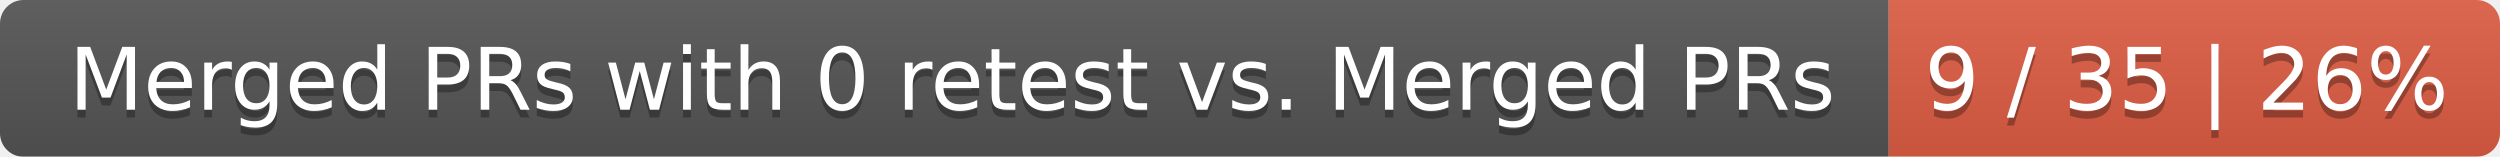
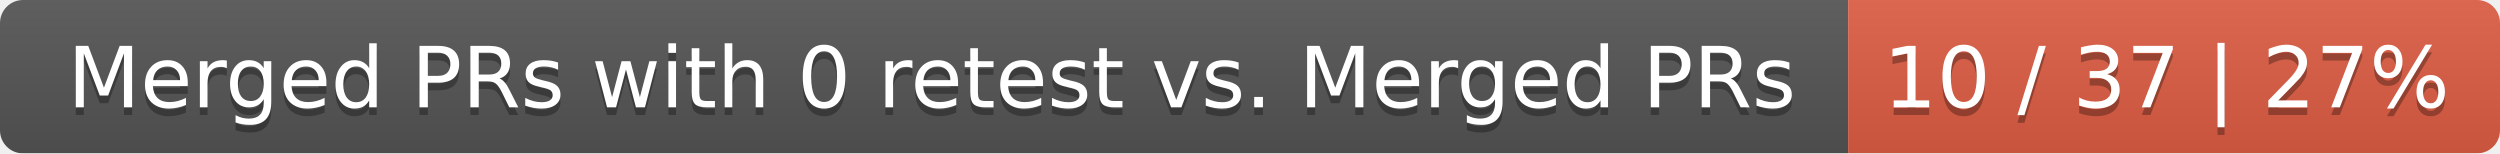
- <svg xmlns="http://www.w3.org/2000/svg" width="319" height="20">
+ <svg xmlns="http://www.w3.org/2000/svg" width="326" height="20">
  <linearGradient id="smooth" x2="0" y2="100%">
    <stop offset="0" stop-color="#bbb" stop-opacity=".1" />
    <stop offset="1" stop-opacity=".1" />
  </linearGradient>
  <mask id="round">
-     <rect width="319" height="20" rx="3" fill="#fff" />
+     <rect width="326" height="20" rx="3" fill="#fff" />
  </mask>
  <g mask="url(#round)">
    <rect width="241" height="20" fill="#555" />
-     <rect x="241" width="78" height="20" fill="#e05d44" />
-     <rect width="319" height="20" fill="url(#smooth)" />
+     <rect x="241" width="85" height="20" fill="#e05d44" />
+     <rect width="326" height="20" fill="url(#smooth)" />
  </g>
  <g fill="#fff" text-anchor="middle" font-family="DejaVu Sans,Verdana,Geneva,sans-serif" font-size="11">
    <text x="121.5" y="15" fill="#010101" fill-opacity=".3">Merged PRs with 0 retest vs. Merged PRs</text>
    <text x="121.5" y="14">Merged PRs with 0 retest vs. Merged PRs</text>
-     <text x="279" y="15" fill="#010101" fill-opacity=".3">9 / 35 | 26%</text>
-     <text x="279" y="14">9 / 35 | 26%</text>
+     <text x="282.5" y="15" fill="#010101" fill-opacity=".3">10 / 37 | 27%</text>
+     <text x="282.5" y="14">10 / 37 | 27%</text>
  </g>
</svg>
